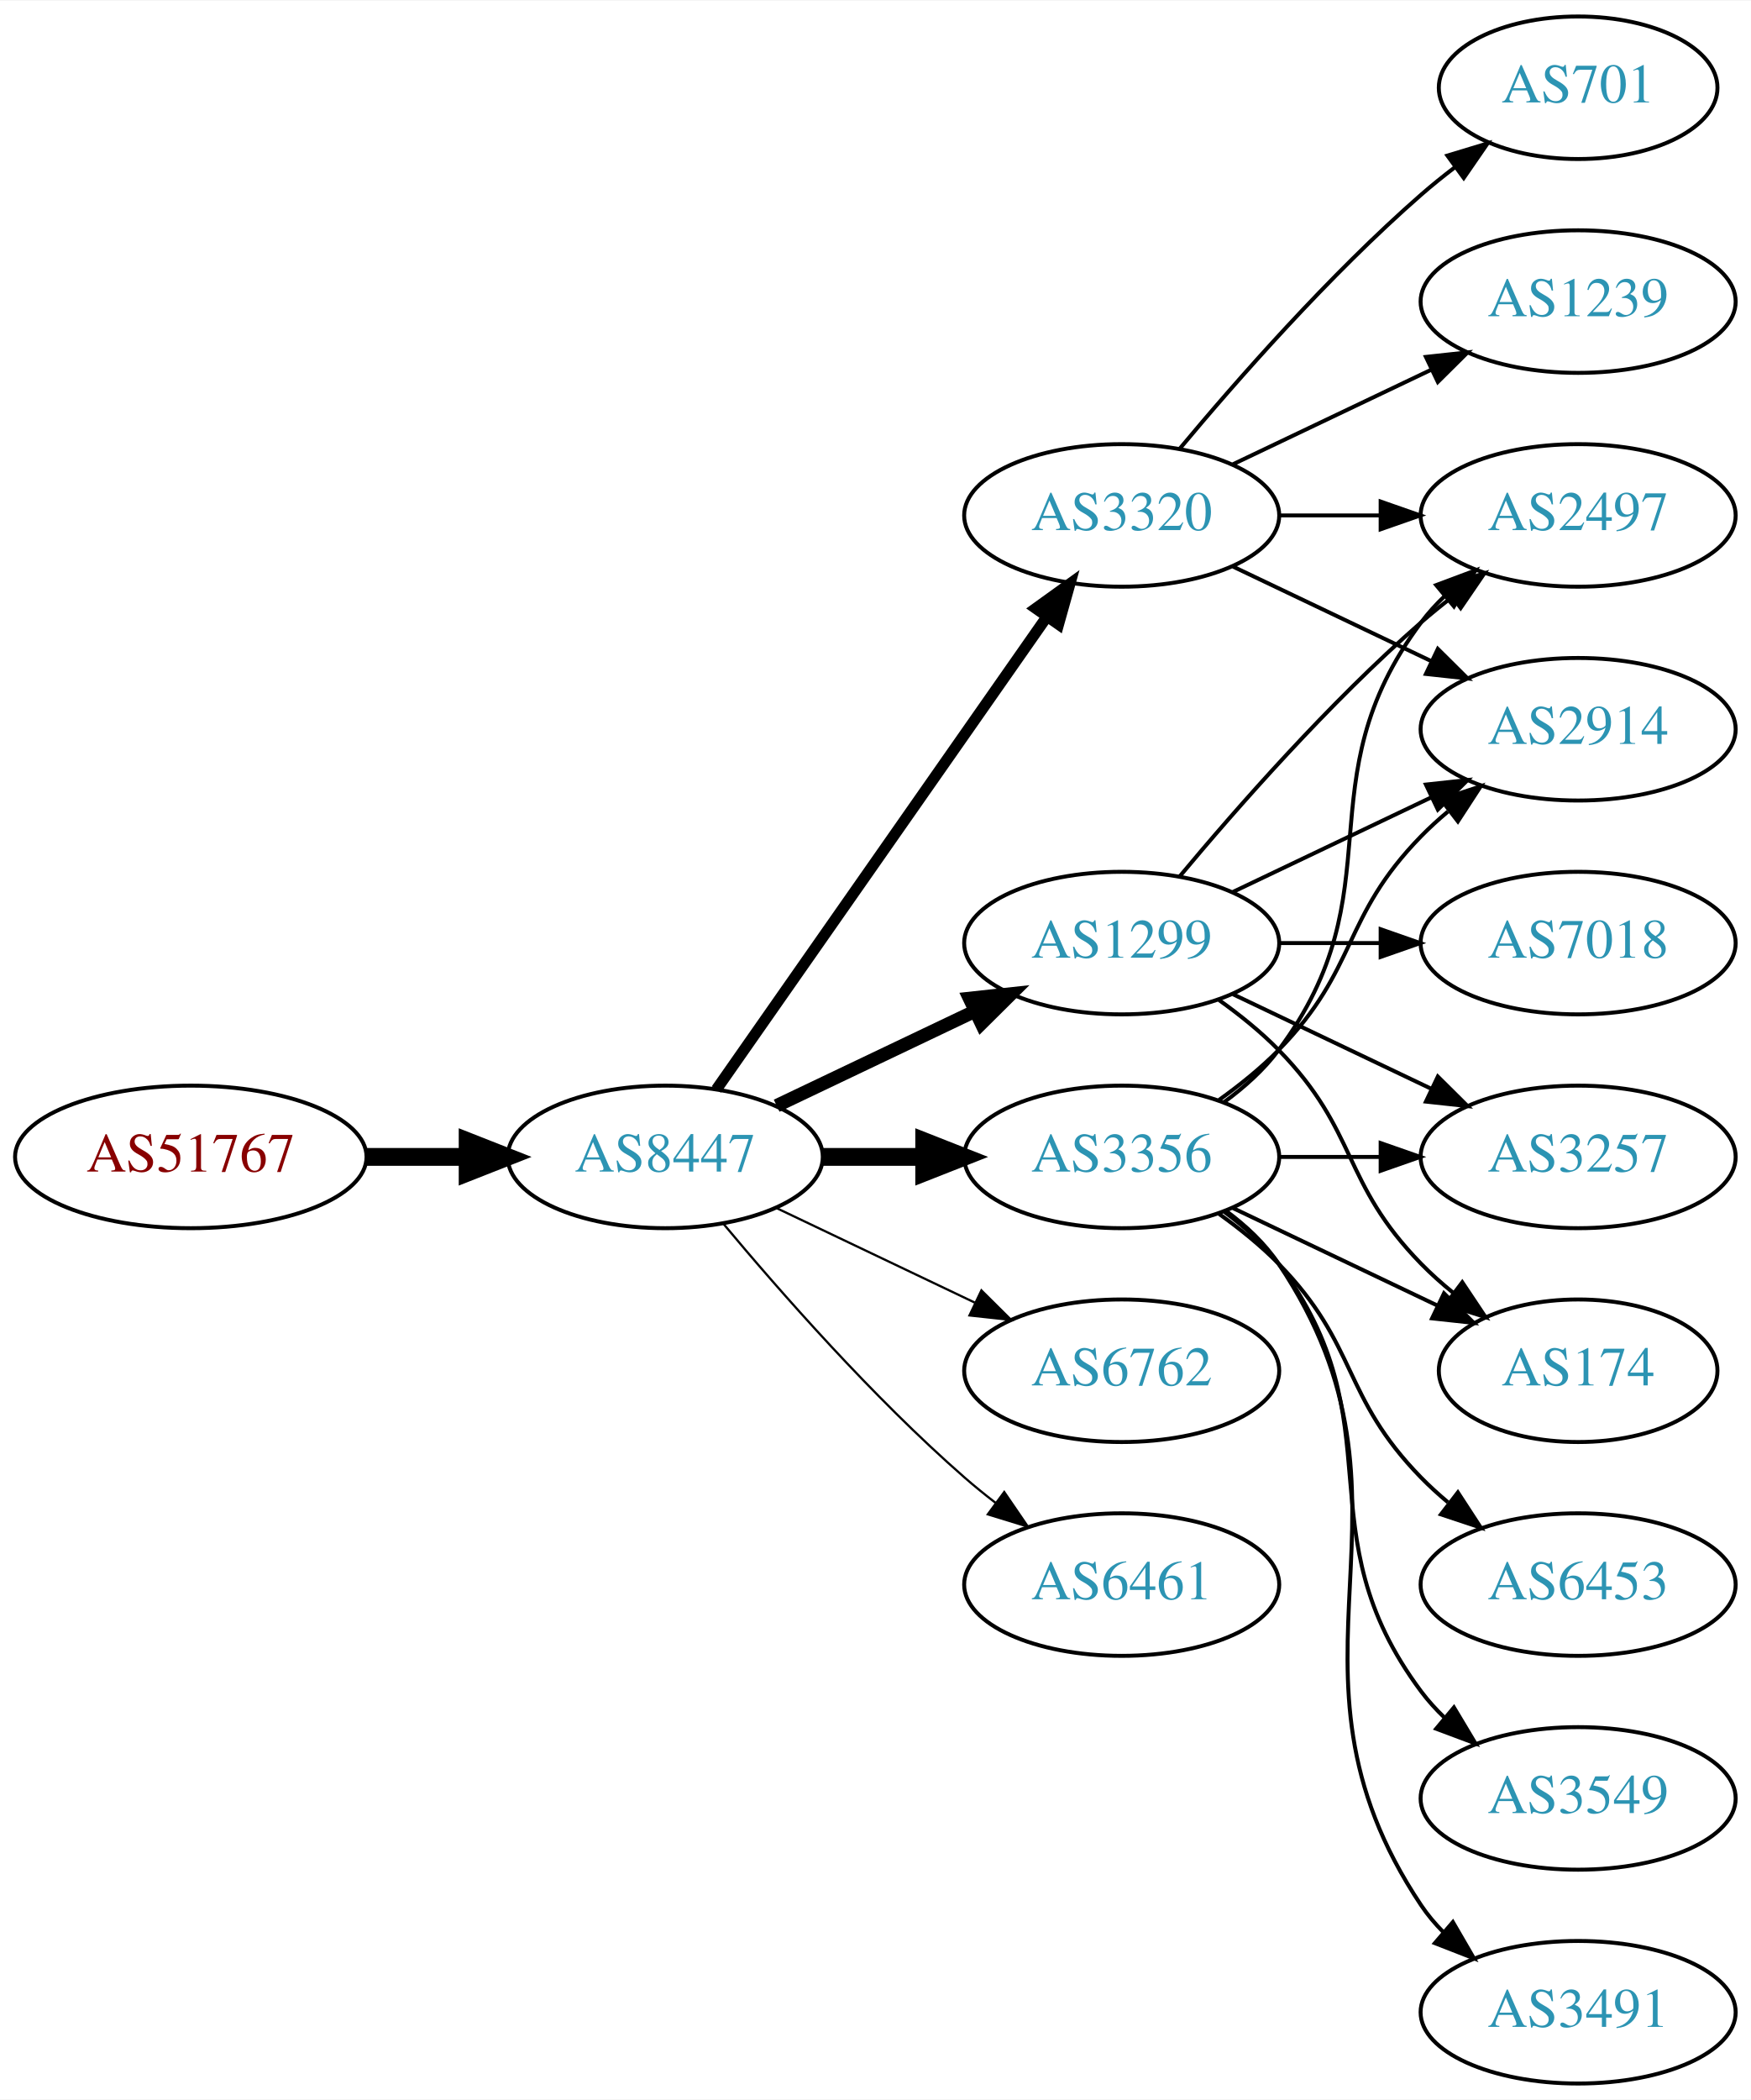
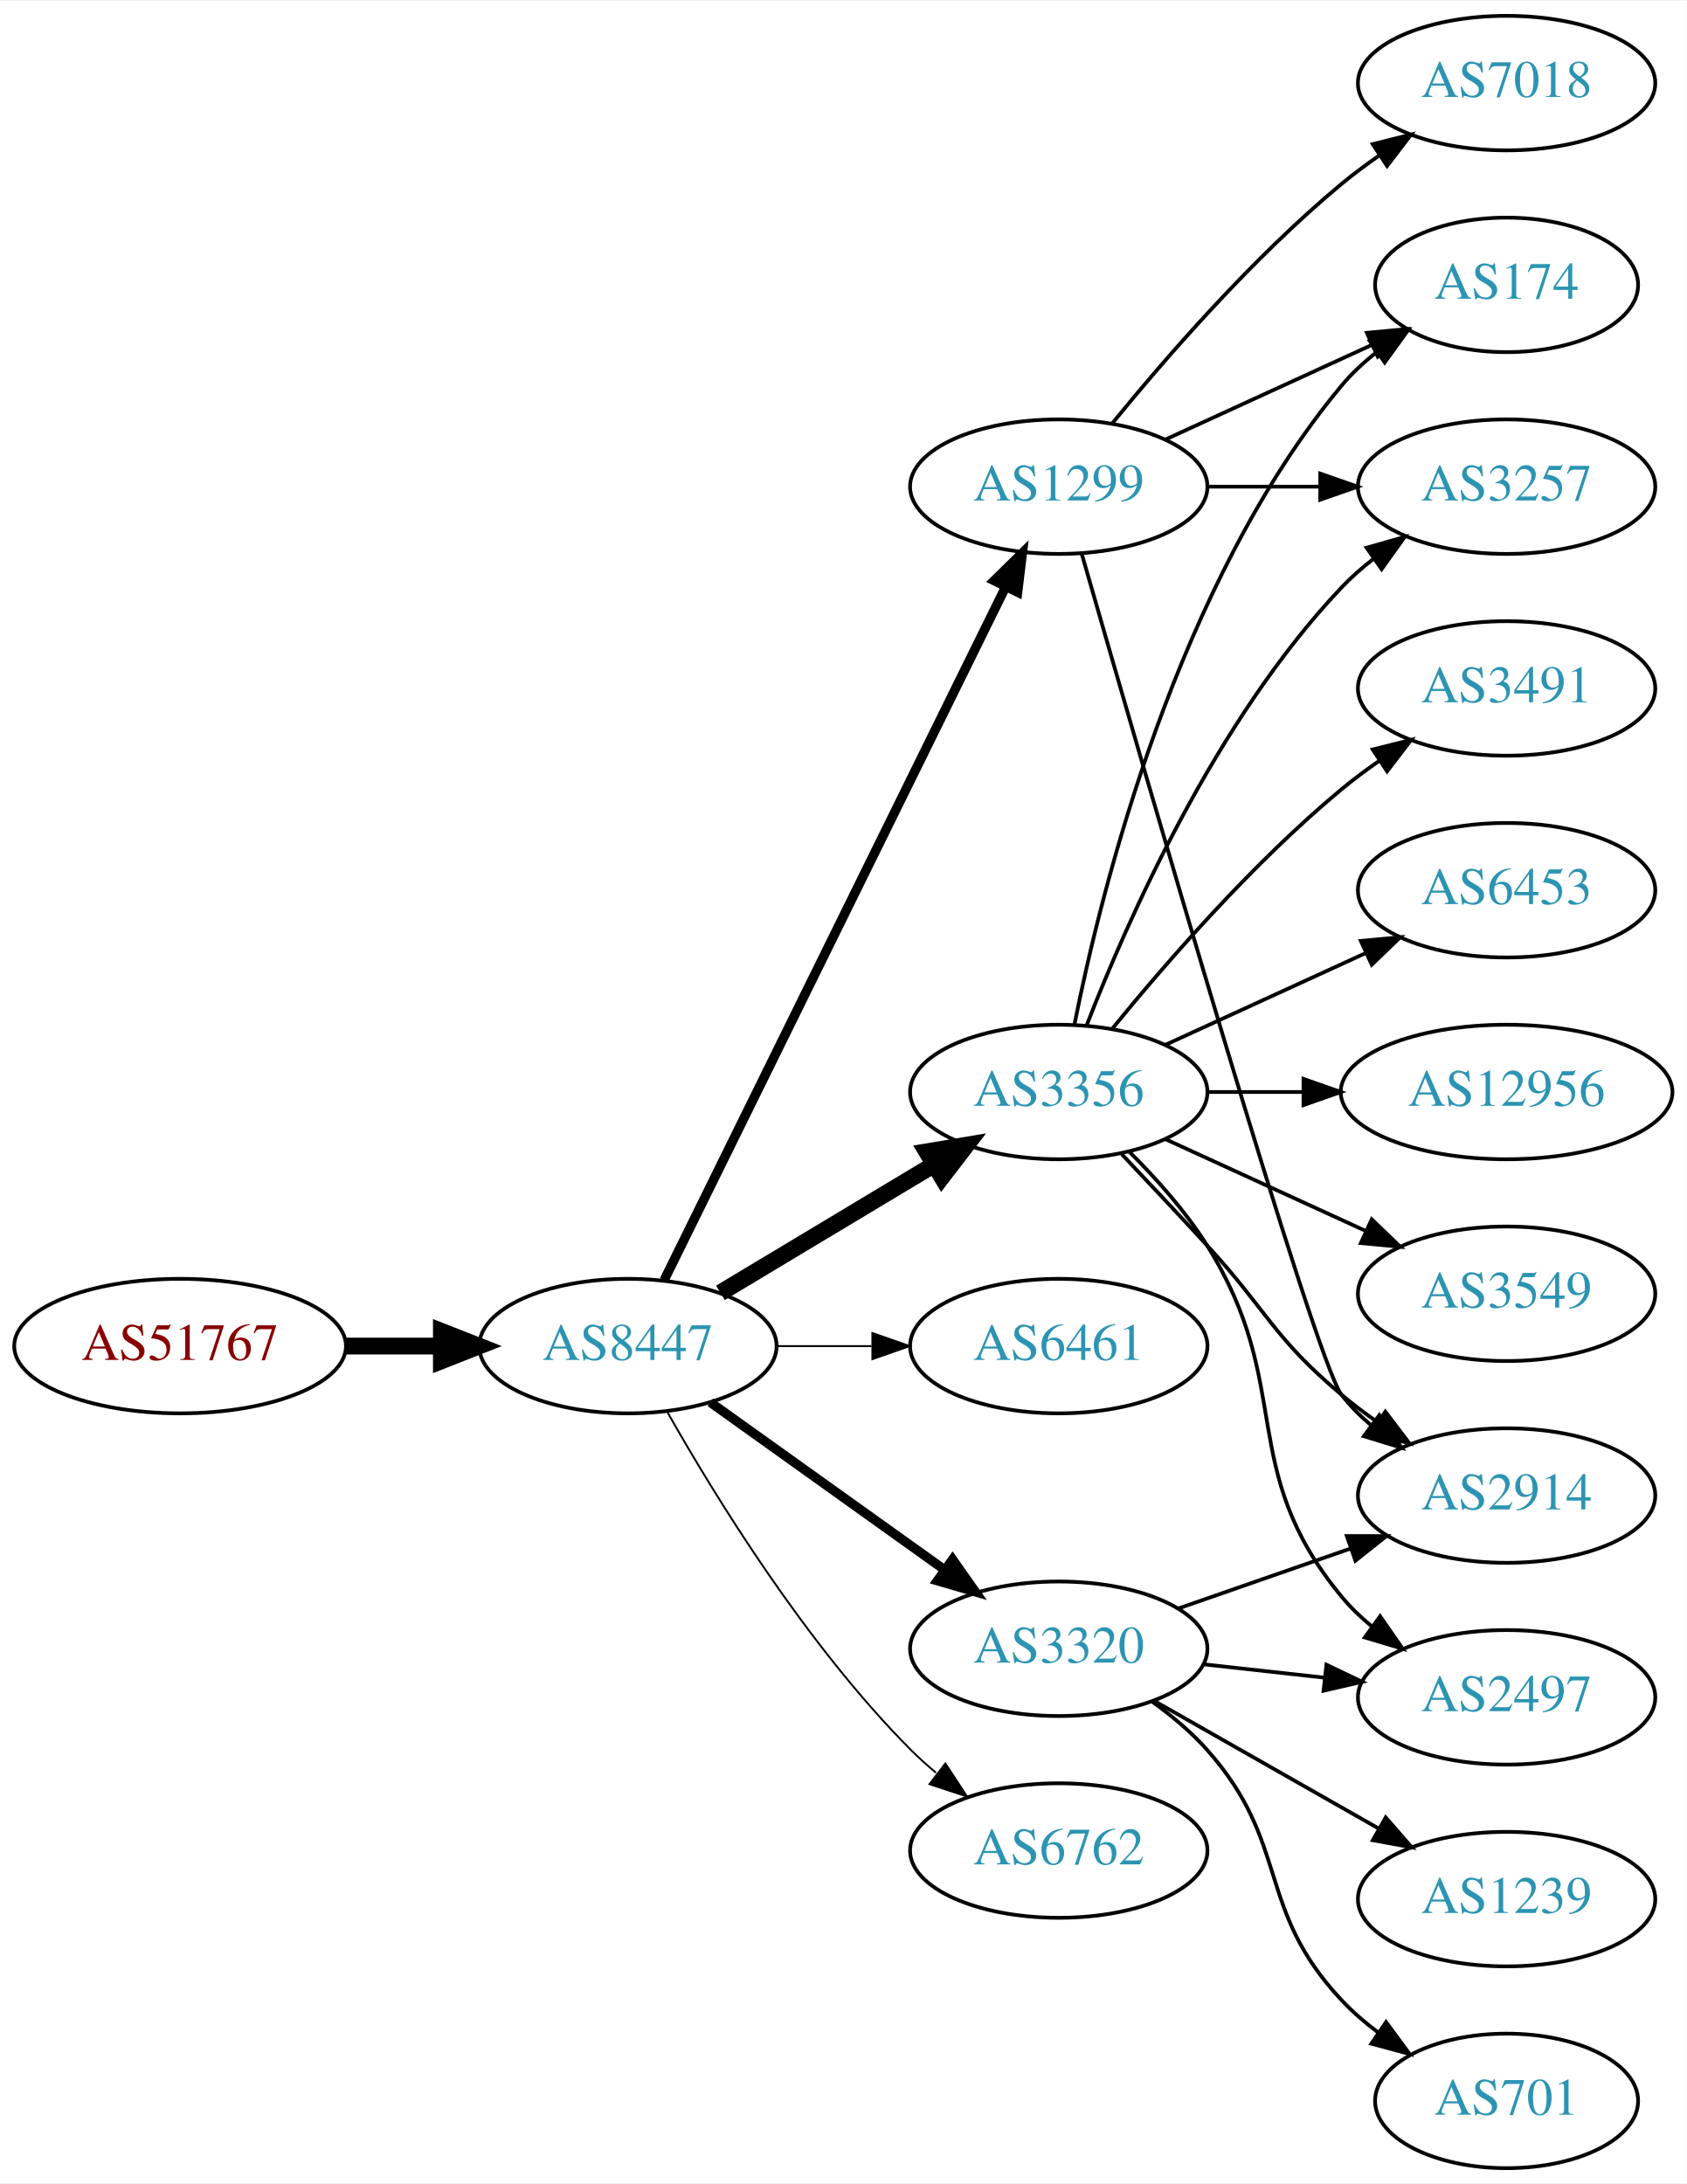
- <svg xmlns="http://www.w3.org/2000/svg" xmlns:xlink="http://www.w3.org/1999/xlink" width="442pt" height="530pt" viewBox="0.00 0.00 442.27 530.00">
-   <g id="graph0" class="graph" transform="scale(1 1) rotate(0) translate(4 526)">
-     <polygon fill="white" stroke="none" points="-4,4 -4,-526 438.271,-526 438.271,4 -4,4" />
+ <svg xmlns="http://www.w3.org/2000/svg" xmlns:xlink="http://www.w3.org/1999/xlink" width="451pt" height="584pt" viewBox="0.00 0.00 451.37 584.00">
+   <g id="graph0" class="graph" transform="scale(1 1) rotate(0) translate(4 580)">
+     <polygon fill="white" stroke="none" points="-4,4 -4,-580 447.37,-580 447.37,4 -4,4" />
    <g id="node1" class="node">
      <g id="a_node1">
        <a xlink:href="/asn/51767" xlink:title="AS51767 ~ Johanniter-Unfall-Hilfe [AT]">
-           <ellipse fill="#ffffff" stroke="black" cx="44.196" cy="-234" rx="44.393" ry="18" />
-           <text text-anchor="middle" x="44.196" y="-230.3" font-family="Times,serif" font-size="14.00" fill="#880000">AS51767</text>
+           <ellipse fill="#ffffff" stroke="black" cx="44.196" cy="-220" rx="44.393" ry="18" />
+           <text text-anchor="middle" x="44.196" y="-216.3" font-family="Times,serif" font-size="14.00" fill="#880000">AS51767</text>
        </a>
      </g>
    </g>
    <g id="node2" class="node">
      <g id="a_node2">
        <a xlink:href="/asn/8447" xlink:title="AS8447 ~ A1 Telekom Austria AG [AT]">
-           <ellipse fill="#ffffff" stroke="black" cx="164.039" cy="-234" rx="39.794" ry="18" />
-           <text text-anchor="middle" x="164.039" y="-230.3" font-family="Times,serif" font-size="14.00" fill="#2c94b3">AS8447</text>
+           <ellipse fill="#ffffff" stroke="black" cx="164.039" cy="-220" rx="39.794" ry="18" />
+           <text text-anchor="middle" x="164.039" y="-216.3" font-family="Times,serif" font-size="14.00" fill="#2c94b3">AS8447</text>
        </a>
      </g>
    </g>
    <g id="edge1" class="edge">
-       <path fill="none" stroke="black" stroke-width="4.5" d="M88.407,-234C96.72,-234 105.482,-234 113.965,-234" />
-       <polygon fill="black" stroke="black" stroke-width="4.5" points="114.123,-237.938 124.123,-234 114.123,-230.063 114.123,-237.938" />
+       <path fill="none" stroke="black" stroke-width="4.5" d="M88.407,-220C96.72,-220 105.482,-220 113.965,-220" />
+       <polygon fill="black" stroke="black" stroke-width="4.5" points="114.123,-223.938 124.123,-220 114.123,-216.063 114.123,-223.938" />
    </g>
    <g id="node3" class="node">
      <g id="a_node3">
        <a xlink:href="/asn/1299" xlink:title="AS1299 ~ Telia Carrier [EU]">
-           <ellipse fill="#ffffff" stroke="black" cx="279.332" cy="-288" rx="39.794" ry="18" />
-           <text text-anchor="middle" x="279.332" y="-284.3" font-family="Times,serif" font-size="14.00" fill="#2c94b3">AS1299</text>
+           <ellipse fill="#ffffff" stroke="black" cx="279.332" cy="-450" rx="39.794" ry="18" />
+           <text text-anchor="middle" x="279.332" y="-446.3" font-family="Times,serif" font-size="14.00" fill="#2c94b3">AS1299</text>
        </a>
      </g>
    </g>
    <g id="edge2" class="edge">
-       <path fill="none" stroke="black" stroke-width="3.375" d="M192.175,-246.934C207.169,-254.081 225.99,-263.052 242.213,-270.785" />
-       <polygon fill="black" stroke="black" stroke-width="3.375" points="240.884,-274.028 251.417,-275.171 243.895,-267.709 240.884,-274.028" />
+       <path fill="none" stroke="black" stroke-width="2.5" d="M173.74,-237.666C193.47,-277.719 241.7,-375.634 265.129,-423.196" />
+       <polygon fill="black" stroke="black" stroke-width="2.5" points="262.042,-424.85 269.6,-432.274 268.321,-421.757 262.042,-424.85" />
    </g>
    <g id="node4" class="node">
      <g id="a_node4">
-         <a xlink:href="/asn/3320" xlink:title="AS3320 ~ DTAG [DE]">
-           <ellipse fill="#ffffff" stroke="black" cx="279.332" cy="-396" rx="39.794" ry="18" />
-           <text text-anchor="middle" x="279.332" y="-392.3" font-family="Times,serif" font-size="14.00" fill="#2c94b3">AS3320</text>
+         <a xlink:href="/asn/3356" xlink:title="AS3356 ~ Level 3 Parent, LLC [US]">
+           <ellipse fill="#ffffff" stroke="black" cx="279.332" cy="-288" rx="39.794" ry="18" />
+           <text text-anchor="middle" x="279.332" y="-284.3" font-family="Times,serif" font-size="14.00" fill="#2c94b3">AS3356</text>
        </a>
      </g>
    </g>
    <g id="edge3" class="edge">
-       <path fill="none" stroke="black" stroke-width="2.812" d="M176.949,-251.031C196.871,-279.517 237.06,-336.985 260.41,-370.374" />
-       <polygon fill="black" stroke="black" stroke-width="2.812" points="257.641,-372.521 266.24,-378.71 263.377,-368.509 257.641,-372.521" />
+       <path fill="none" stroke="black" stroke-width="4.5" d="M188.789,-234.255C205.405,-244.229 227.801,-257.671 246.038,-268.617" />
+       <polygon fill="black" stroke="black" stroke-width="4.5" points="244.012,-271.993 254.613,-273.764 248.065,-265.241 244.012,-271.993" />
    </g>
    <g id="node5" class="node">
      <g id="a_node5">
-         <a xlink:href="/asn/6762" xlink:title="AS6762 ~ TELECOM ITALIA SPARKLE S.p.A. [IT]">
-           <ellipse fill="#ffffff" stroke="black" cx="279.332" cy="-180" rx="39.794" ry="18" />
-           <text text-anchor="middle" x="279.332" y="-176.3" font-family="Times,serif" font-size="14.00" fill="#2c94b3">AS6762</text>
+         <a xlink:href="/asn/6461" xlink:title="AS6461 ~ Zayo Bandwidth [US]">
+           <ellipse fill="#ffffff" stroke="black" cx="279.332" cy="-220" rx="39.794" ry="18" />
+           <text text-anchor="middle" x="279.332" y="-216.3" font-family="Times,serif" font-size="14.00" fill="#2c94b3">AS6461</text>
        </a>
      </g>
    </g>
    <g id="edge4" class="edge">
-       <path fill="none" stroke="black" stroke-width="0.562" d="M192.175,-221.066C207.169,-213.919 225.99,-204.948 242.213,-197.215" />
-       <polygon fill="black" stroke="black" stroke-width="0.562" points="243.895,-200.291 251.417,-192.829 240.884,-193.972 243.895,-200.291" />
+       <path fill="none" stroke="black" stroke-width="0.5" d="M203.711,-220C211.914,-220 220.678,-220 229.21,-220" />
+       <polygon fill="black" stroke="black" stroke-width="0.5" points="229.449,-223.5 239.449,-220 229.449,-216.5 229.449,-223.5" />
    </g>
    <g id="node6" class="node">
      <g id="a_node6">
-         <a xlink:href="/asn/3356" xlink:title="AS3356 ~ Level 3 Parent, LLC [US]">
-           <ellipse fill="#ffffff" stroke="black" cx="279.332" cy="-234" rx="39.794" ry="18" />
-           <text text-anchor="middle" x="279.332" y="-230.3" font-family="Times,serif" font-size="14.00" fill="#2c94b3">AS3356</text>
+         <a xlink:href="/asn/3320" xlink:title="AS3320 ~ DTAG [DE]">
+           <ellipse fill="#ffffff" stroke="black" cx="279.332" cy="-139" rx="39.794" ry="18" />
+           <text text-anchor="middle" x="279.332" y="-135.3" font-family="Times,serif" font-size="14.00" fill="#2c94b3">AS3320</text>
        </a>
      </g>
    </g>
    <g id="edge5" class="edge">
-       <path fill="none" stroke="black" stroke-width="4.5" d="M203.711,-234C211.914,-234 220.678,-234 229.21,-234" />
-       <polygon fill="black" stroke="black" stroke-width="4.5" points="229.449,-237.938 239.449,-234 229.449,-230.063 229.449,-237.938" />
+       <path fill="none" stroke="black" stroke-width="2.5" d="M186.083,-204.954C203.697,-192.361 229.036,-174.245 248.701,-160.184" />
+       <polygon fill="black" stroke="black" stroke-width="2.5" points="250.917,-162.903 257.016,-154.24 246.845,-157.209 250.917,-162.903" />
    </g>
    <g id="node7" class="node">
      <g id="a_node7">
-         <a xlink:href="/asn/6461" xlink:title="AS6461 ~ Zayo Bandwidth [US]">
-           <ellipse fill="#ffffff" stroke="black" cx="279.332" cy="-126" rx="39.794" ry="18" />
-           <text text-anchor="middle" x="279.332" y="-122.3" font-family="Times,serif" font-size="14.00" fill="#2c94b3">AS6461</text>
+         <a xlink:href="/asn/6762" xlink:title="AS6762 ~ TELECOM ITALIA SPARKLE S.p.A. [IT]">
+           <ellipse fill="#ffffff" stroke="black" cx="279.332" cy="-85" rx="39.794" ry="18" />
+           <text text-anchor="middle" x="279.332" y="-81.3" font-family="Times,serif" font-size="14.00" fill="#2c94b3">AS6762</text>
        </a>
      </g>
    </g>
    <g id="edge6" class="edge">
-       <path fill="none" stroke="black" stroke-width="0.562" d="M178.669,-217.183C192.951,-200.071 216.498,-173.255 239.685,-153 242.151,-150.846 244.789,-148.706 247.487,-146.628" />
-       <polygon fill="black" stroke="black" stroke-width="0.562" points="249.66,-149.375 255.641,-140.63 245.512,-143.736 249.66,-149.375" />
+       <path fill="none" stroke="black" stroke-width="0.5" d="M174.498,-202.51C187.28,-179.904 211.712,-140.114 239.685,-112 241.796,-109.879 244.092,-107.812 246.477,-105.829" />
+       <polygon fill="black" stroke="black" stroke-width="0.5" points="248.993,-108.31 254.793,-99.444 244.73,-102.758 248.993,-108.31" />
    </g>
    <g id="node8" class="node">
      <g id="a_node8">
-         <a xlink:href="/asn/174" xlink:title="AS174 ~ Cogent Communications [US]">
-           <ellipse fill="#ffffff" stroke="black" cx="394.625" cy="-180" rx="35.194" ry="18" />
-           <text text-anchor="middle" x="394.625" y="-176.3" font-family="Times,serif" font-size="14.00" fill="#2c94b3">AS174</text>
-         </a>
-       </g>
-     </g>
-     <g id="edge7" class="edge">
-       <path fill="none" stroke="black" d="M303.926,-273.611C309.182,-269.852 314.513,-265.563 318.978,-261 339.151,-240.383 334.806,-227.617 354.978,-207 357.457,-204.466 360.204,-202.017 363.056,-199.696" />
-       <polygon fill="black" stroke="black" points="365.359,-202.343 371.242,-193.532 361.148,-196.752 365.359,-202.343" />
+         <a xlink:href="/asn/3257" xlink:title="AS3257 ~ GTT [DE]">
+           <ellipse fill="#ffffff" stroke="black" cx="399.174" cy="-450" rx="39.794" ry="18" />
+           <text text-anchor="middle" x="399.174" y="-446.3" font-family="Times,serif" font-size="14.00" fill="#2c94b3">AS3257</text>
+         </a>
+       </g>
+     </g>
+     <g id="edge20" class="edge">
+       <path fill="none" stroke="black" d="M319.244,-450C328.798,-450 339.147,-450 349.11,-450" />
+       <polygon fill="black" stroke="black" points="349.302,-453.5 359.302,-450 349.302,-446.5 349.302,-453.5" />
    </g>
    <g id="node9" class="node">
      <g id="a_node9">
        <a xlink:href="/asn/2914" xlink:title="AS2914 ~ NTT America, Inc. [US]">
-           <ellipse fill="#ffffff" stroke="black" cx="394.625" cy="-342" rx="39.794" ry="18" />
-           <text text-anchor="middle" x="394.625" y="-338.3" font-family="Times,serif" font-size="14.00" fill="#2c94b3">AS2914</text>
-         </a>
-       </g>
+           <ellipse fill="#ffffff" stroke="black" cx="399.174" cy="-180" rx="39.794" ry="18" />
+           <text text-anchor="middle" x="399.174" y="-176.3" font-family="Times,serif" font-size="14.00" fill="#2c94b3">AS2914</text>
+         </a>
+       </g>
+     </g>
+     <g id="edge22" class="edge">
+       <path fill="none" stroke="black" d="M285.446,-432.141C301.117,-377.593 347.836,-216.296 354.978,-207 357.268,-204.019 359.988,-201.284 362.932,-198.795" />
+       <polygon fill="black" stroke="black" points="365.126,-201.527 371.109,-192.782 360.979,-195.887 365.126,-201.527" />
+     </g>
+     <g id="node12" class="node">
+       <g id="a_node12">
+         <a xlink:href="/asn/174" xlink:title="AS174 ~ Cogent Communications [US]">
+           <ellipse fill="#ffffff" stroke="black" cx="399.174" cy="-504" rx="35.194" ry="18" />
+           <text text-anchor="middle" x="399.174" y="-500.3" font-family="Times,serif" font-size="14.00" fill="#2c94b3">AS174</text>
+         </a>
+       </g>
+     </g>
+     <g id="edge19" class="edge">
+       <path fill="none" stroke="black" d="M307.96,-462.661C324.377,-470.183 345.358,-479.798 362.955,-487.861" />
+       <polygon fill="black" stroke="black" points="361.783,-491.174 372.332,-492.158 364.7,-484.811 361.783,-491.174" />
+     </g>
+     <g id="node18" class="node">
+       <g id="a_node18">
+         <a xlink:href="/asn/7018" xlink:title="AS7018 ~ AT&amp;T Services, Inc. [US]">
+           <ellipse fill="#ffffff" stroke="black" cx="399.174" cy="-558" rx="39.794" ry="18" />
+           <text text-anchor="middle" x="399.174" y="-554.3" font-family="Times,serif" font-size="14.00" fill="#2c94b3">AS7018</text>
+         </a>
+       </g>
+     </g>
+     <g id="edge21" class="edge">
+       <path fill="none" stroke="black" d="M293.751,-467.065C307.865,-484.375 331.28,-511.345 354.978,-531 358.194,-533.668 361.695,-536.27 365.265,-538.741" />
+       <polygon fill="black" stroke="black" points="363.343,-541.666 373.622,-544.236 367.189,-535.817 363.343,-541.666" />
+     </g>
+     <g id="edge7" class="edge">
+       <path fill="none" stroke="black" d="M286.855,-305.994C297.605,-333.728 321.262,-387.429 354.978,-423 357.564,-425.728 360.481,-428.294 363.55,-430.677" />
+       <polygon fill="black" stroke="black" points="361.704,-433.658 371.898,-436.543 365.728,-427.93 361.704,-433.658" />
    </g>
    <g id="edge8" class="edge">
-       <path fill="none" stroke="black" d="M307.468,-300.934C322.462,-308.081 341.283,-317.052 357.506,-324.785" />
-       <polygon fill="black" stroke="black" points="356.177,-328.028 366.71,-329.171 359.188,-321.709 356.177,-328.028" />
+       <path fill="none" stroke="black" d="M296.214,-271.325C303.231,-263.913 311.556,-255.058 318.978,-247 335.182,-229.408 336.659,-222.377 354.978,-207 358.016,-204.45 361.315,-201.965 364.69,-199.601" />
+       <polygon fill="black" stroke="black" points="366.733,-202.446 373.133,-194.002 362.864,-196.612 366.733,-202.446" />
    </g>
    <g id="node10" class="node">
      <g id="a_node10">
-         <a xlink:href="/asn/7018" xlink:title="AS7018 ~ AT&amp;T Services, Inc. [US]">
-           <ellipse fill="#ffffff" stroke="black" cx="394.625" cy="-288" rx="39.794" ry="18" />
-           <text text-anchor="middle" x="394.625" y="-284.3" font-family="Times,serif" font-size="14.00" fill="#2c94b3">AS7018</text>
+         <a xlink:href="/asn/3549" xlink:title="AS3549 ~ Level 3 Parent, LLC [US]">
+           <ellipse fill="#ffffff" stroke="black" cx="399.174" cy="-234" rx="39.794" ry="18" />
+           <text text-anchor="middle" x="399.174" y="-230.3" font-family="Times,serif" font-size="14.00" fill="#2c94b3">AS3549</text>
        </a>
      </g>
    </g>
    <g id="edge9" class="edge">
-       <path fill="none" stroke="black" d="M319.004,-288C327.207,-288 335.971,-288 344.503,-288" />
-       <polygon fill="black" stroke="black" points="344.742,-291.5 354.742,-288 344.742,-284.5 344.742,-291.5" />
+       <path fill="none" stroke="black" d="M307.96,-275.339C323.917,-268.027 344.188,-258.739 361.471,-250.819" />
+       <polygon fill="black" stroke="black" points="363.085,-253.929 370.718,-246.581 360.169,-247.565 363.085,-253.929" />
    </g>
    <g id="node11" class="node">
      <g id="a_node11">
-         <a xlink:href="/asn/2497" xlink:title="AS2497 ~ Internet Initiative Japan Inc. [JP]">
-           <ellipse fill="#ffffff" stroke="black" cx="394.625" cy="-396" rx="39.794" ry="18" />
-           <text text-anchor="middle" x="394.625" y="-392.3" font-family="Times,serif" font-size="14.00" fill="#2c94b3">AS2497</text>
+         <a xlink:href="/asn/3491" xlink:title="AS3491 ~ PCCW Global, Inc. [US]">
+           <ellipse fill="#ffffff" stroke="black" cx="399.174" cy="-396" rx="39.794" ry="18" />
+           <text text-anchor="middle" x="399.174" y="-392.3" font-family="Times,serif" font-size="14.00" fill="#2c94b3">AS3491</text>
        </a>
      </g>
    </g>
    <g id="edge10" class="edge">
-       <path fill="none" stroke="black" d="M293.962,-304.817C308.244,-321.929 331.791,-348.745 354.978,-369 357.444,-371.154 360.082,-373.294 362.78,-375.372" />
-       <polygon fill="black" stroke="black" points="360.805,-378.264 370.934,-381.37 364.953,-372.625 360.805,-378.264" />
-     </g>
-     <g id="node12" class="node">
-       <g id="a_node12">
-         <a xlink:href="/asn/3257" xlink:title="AS3257 ~ GTT [DE]">
-           <ellipse fill="#ffffff" stroke="black" cx="394.625" cy="-234" rx="39.794" ry="18" />
-           <text text-anchor="middle" x="394.625" y="-230.3" font-family="Times,serif" font-size="14.00" fill="#2c94b3">AS3257</text>
-         </a>
-       </g>
+       <path fill="none" stroke="black" d="M293.751,-305.065C307.865,-322.375 331.28,-349.345 354.978,-369 358.194,-371.668 361.695,-374.27 365.265,-376.741" />
+       <polygon fill="black" stroke="black" points="363.343,-379.666 373.622,-382.236 367.189,-373.817 363.343,-379.666" />
    </g>
    <g id="edge11" class="edge">
-       <path fill="none" stroke="black" d="M307.468,-275.066C322.462,-267.919 341.283,-258.948 357.506,-251.215" />
-       <polygon fill="black" stroke="black" points="359.188,-254.291 366.71,-246.829 356.177,-247.972 359.188,-254.291" />
-     </g>
-     <g id="edge14" class="edge">
-       <path fill="none" stroke="black" d="M307.468,-383.066C322.462,-375.919 341.283,-366.948 357.506,-359.215" />
-       <polygon fill="black" stroke="black" points="359.188,-362.291 366.71,-354.829 356.177,-355.972 359.188,-362.291" />
-     </g>
-     <g id="edge13" class="edge">
-       <path fill="none" stroke="black" d="M319.004,-396C327.207,-396 335.971,-396 344.503,-396" />
-       <polygon fill="black" stroke="black" points="344.742,-399.5 354.742,-396 344.742,-392.5 344.742,-399.5" />
+       <path fill="none" stroke="black" d="M283.53,-306.073C290.694,-342.141 310.968,-424.125 354.978,-477 357.715,-480.288 360.96,-483.298 364.423,-486.017" />
+       <polygon fill="black" stroke="black" points="362.558,-488.983 372.764,-491.827 366.56,-483.239 362.558,-488.983" />
    </g>
    <g id="node13" class="node">
      <g id="a_node13">
-         <a xlink:href="/asn/701" xlink:title="AS701 ~ UUNET [US]">
-           <ellipse fill="#ffffff" stroke="black" cx="394.625" cy="-504" rx="35.194" ry="18" />
-           <text text-anchor="middle" x="394.625" y="-500.3" font-family="Times,serif" font-size="14.00" fill="#2c94b3">AS701</text>
+         <a xlink:href="/asn/2497" xlink:title="AS2497 ~ Internet Initiative Japan Inc. [JP]">
+           <ellipse fill="#ffffff" stroke="black" cx="399.174" cy="-126" rx="39.794" ry="18" />
+           <text text-anchor="middle" x="399.174" y="-122.3" font-family="Times,serif" font-size="14.00" fill="#2c94b3">AS2497</text>
        </a>
      </g>
    </g>
    <g id="edge12" class="edge">
-       <path fill="none" stroke="black" d="M293.962,-412.817C308.244,-429.929 331.791,-456.745 354.978,-477 357.648,-479.332 360.521,-481.648 363.451,-483.886" />
-       <polygon fill="black" stroke="black" points="361.602,-486.87 371.742,-489.939 365.729,-481.216 361.602,-486.87" />
+       <path fill="none" stroke="black" d="M298.12,-272.095C305.315,-264.963 313.255,-256.112 318.978,-247 342.772,-209.116 326.538,-187.533 354.978,-153 357.368,-150.099 360.154,-147.417 363.14,-144.961" />
+       <polygon fill="black" stroke="black" points="365.331,-147.696 371.374,-138.994 361.223,-142.028 365.331,-147.696" />
    </g>
    <g id="node14" class="node">
      <g id="a_node14">
-         <a xlink:href="/asn/1239" xlink:title="AS1239 ~ Sprint [US]">
-           <ellipse fill="#ffffff" stroke="black" cx="394.625" cy="-450" rx="39.794" ry="18" />
-           <text text-anchor="middle" x="394.625" y="-446.3" font-family="Times,serif" font-size="14.00" fill="#2c94b3">AS1239</text>
-         </a>
-       </g>
-     </g>
-     <g id="edge15" class="edge">
-       <path fill="none" stroke="black" d="M307.468,-408.934C322.462,-416.081 341.283,-425.052 357.506,-432.785" />
-       <polygon fill="black" stroke="black" points="356.177,-436.028 366.71,-437.171 359.188,-429.709 356.177,-436.028" />
-     </g>
-     <g id="edge18" class="edge">
-       <path fill="none" stroke="black" d="M307.468,-221.066C322.9,-213.71 342.385,-204.423 358.92,-196.541" />
-       <polygon fill="black" stroke="black" points="360.741,-199.551 368.262,-192.089 357.729,-193.232 360.741,-199.551" />
-     </g>
-     <g id="edge19" class="edge">
-       <path fill="none" stroke="black" d="M303.926,-248.389C309.182,-252.148 314.513,-256.437 318.978,-261 339.151,-281.617 334.806,-294.383 354.978,-315 357.071,-317.139 359.354,-319.218 361.731,-321.21" />
-       <polygon fill="black" stroke="black" points="359.974,-324.275 370.031,-327.611 364.249,-318.732 359.974,-324.275" />
-     </g>
-     <g id="edge16" class="edge">
-       <path fill="none" stroke="black" d="M305.262,-247.882C310.338,-251.611 315.256,-256.016 318.978,-261 349.249,-301.542 324.707,-328.458 354.978,-369 356.723,-371.336 358.73,-373.545 360.893,-375.617" />
-       <polygon fill="black" stroke="black" points="358.771,-378.405 368.694,-382.118 363.253,-373.027 358.771,-378.405" />
-     </g>
-     <g id="edge17" class="edge">
-       <path fill="none" stroke="black" d="M319.004,-234C327.207,-234 335.971,-234 344.503,-234" />
-       <polygon fill="black" stroke="black" points="344.742,-237.5 354.742,-234 344.742,-230.5 344.742,-237.5" />
+         <a xlink:href="/asn/6453" xlink:title="AS6453 ~ TATA COMMUNICATIONS (AMERICA) INC [US]">
+           <ellipse fill="#ffffff" stroke="black" cx="399.174" cy="-342" rx="39.794" ry="18" />
+           <text text-anchor="middle" x="399.174" y="-338.3" font-family="Times,serif" font-size="14.00" fill="#2c94b3">AS6453</text>
+         </a>
+       </g>
+     </g>
+     <g id="edge13" class="edge">
+       <path fill="none" stroke="black" d="M307.96,-300.661C323.917,-307.973 344.188,-317.261 361.471,-325.181" />
+       <polygon fill="black" stroke="black" points="360.169,-328.435 370.718,-329.419 363.085,-322.071 360.169,-328.435" />
    </g>
    <g id="node15" class="node">
      <g id="a_node15">
-         <a xlink:href="/asn/6453" xlink:title="AS6453 ~ TATA COMMUNICATIONS (AMERICA) INC [US]">
-           <ellipse fill="#ffffff" stroke="black" cx="394.625" cy="-126" rx="39.794" ry="18" />
-           <text text-anchor="middle" x="394.625" y="-122.3" font-family="Times,serif" font-size="14.00" fill="#2c94b3">AS6453</text>
-         </a>
-       </g>
-     </g>
-     <g id="edge20" class="edge">
-       <path fill="none" stroke="black" d="M303.926,-219.611C309.182,-215.852 314.513,-211.563 318.978,-207 339.151,-186.383 334.806,-173.617 354.978,-153 357.071,-150.861 359.354,-148.782 361.731,-146.79" />
-       <polygon fill="black" stroke="black" points="364.249,-149.268 370.031,-140.389 359.974,-143.725 364.249,-149.268" />
+         <a xlink:href="/asn/12956" xlink:title="AS12956 ~ TELXIUS [ES]">
+           <ellipse fill="#ffffff" stroke="black" cx="399.174" cy="-288" rx="44.393" ry="18" />
+           <text text-anchor="middle" x="399.174" y="-284.3" font-family="Times,serif" font-size="14.00" fill="#2c94b3">AS12956</text>
+         </a>
+       </g>
+     </g>
+     <g id="edge14" class="edge">
+       <path fill="none" stroke="black" d="M319.244,-288C327.347,-288 336.022,-288 344.548,-288" />
+       <polygon fill="black" stroke="black" points="344.826,-291.5 354.826,-288 344.826,-284.5 344.826,-291.5" />
+     </g>
+     <g id="edge18" class="edge">
+       <path fill="none" stroke="black" d="M311.293,-149.772C325.39,-154.677 342.266,-160.548 357.38,-165.807" />
+       <polygon fill="black" stroke="black" points="356.415,-169.177 367.01,-169.157 358.715,-162.566 356.415,-169.177" />
+     </g>
+     <g id="edge16" class="edge">
+       <path fill="none" stroke="black" d="M317.942,-134.851C328.253,-133.713 339.57,-132.465 350.37,-131.274" />
+       <polygon fill="black" stroke="black" points="350.961,-134.73 360.517,-130.154 350.194,-127.772 350.961,-134.73" />
    </g>
    <g id="node16" class="node">
      <g id="a_node16">
-         <a xlink:href="/asn/3549" xlink:title="AS3549 ~ Level 3 Parent, LLC [US]">
-           <ellipse fill="#ffffff" stroke="black" cx="394.625" cy="-72" rx="39.794" ry="18" />
-           <text text-anchor="middle" x="394.625" y="-68.3" font-family="Times,serif" font-size="14.00" fill="#2c94b3">AS3549</text>
-         </a>
-       </g>
-     </g>
-     <g id="edge21" class="edge">
-       <path fill="none" stroke="black" d="M305.262,-220.118C310.338,-216.389 315.256,-211.984 318.978,-207 349.249,-166.458 324.707,-139.542 354.978,-99 356.723,-96.664 358.73,-94.455 360.893,-92.383" />
-       <polygon fill="black" stroke="black" points="363.253,-94.973 368.694,-85.882 358.771,-89.595 363.253,-94.973" />
+         <a xlink:href="/asn/701" xlink:title="AS701 ~ UUNET [US]">
+           <ellipse fill="#ffffff" stroke="black" cx="399.174" cy="-18" rx="35.194" ry="18" />
+           <text text-anchor="middle" x="399.174" y="-14.3" font-family="Times,serif" font-size="14.00" fill="#2c94b3">AS701</text>
+         </a>
+       </g>
+     </g>
+     <g id="edge15" class="edge">
+       <path fill="none" stroke="black" d="M304.247,-124.91C309.49,-121.14 314.735,-116.77 318.978,-112 341.446,-86.743 331.872,-69.674 354.978,-45 357.902,-41.877 361.264,-38.971 364.793,-36.31" />
+       <polygon fill="black" stroke="black" points="366.923,-39.093 373.205,-30.562 362.974,-33.314 366.923,-39.093" />
    </g>
    <g id="node17" class="node">
      <g id="a_node17">
-         <a xlink:href="/asn/3491" xlink:title="AS3491 ~ PCCW Global, Inc. [US]">
-           <ellipse fill="#ffffff" stroke="black" cx="394.625" cy="-18" rx="39.794" ry="18" />
-           <text text-anchor="middle" x="394.625" y="-14.3" font-family="Times,serif" font-size="14.00" fill="#2c94b3">AS3491</text>
-         </a>
-       </g>
-     </g>
-     <g id="edge22" class="edge">
-       <path fill="none" stroke="black" d="M305.651,-220.393C310.707,-216.649 315.518,-212.169 318.978,-207 360.003,-145.706 313.954,-106.294 354.978,-45 356.6,-42.577 358.519,-40.305 360.621,-38.19" />
-       <polygon fill="black" stroke="black" points="362.988,-40.771 368.306,-31.607 358.434,-35.454 362.988,-40.771" />
+         <a xlink:href="/asn/1239" xlink:title="AS1239 ~ Sprint [US]">
+           <ellipse fill="#ffffff" stroke="black" cx="399.174" cy="-72" rx="39.794" ry="18" />
+           <text text-anchor="middle" x="399.174" y="-68.3" font-family="Times,serif" font-size="14.00" fill="#2c94b3">AS1239</text>
+         </a>
+       </g>
+     </g>
+     <g id="edge17" class="edge">
+       <path fill="none" stroke="black" d="M304.749,-125.118C322.208,-115.191 345.909,-101.716 365.069,-90.822" />
+       <polygon fill="black" stroke="black" points="366.825,-93.85 373.788,-85.865 363.365,-87.765 366.825,-93.85" />
    </g>
  </g>
</svg>
